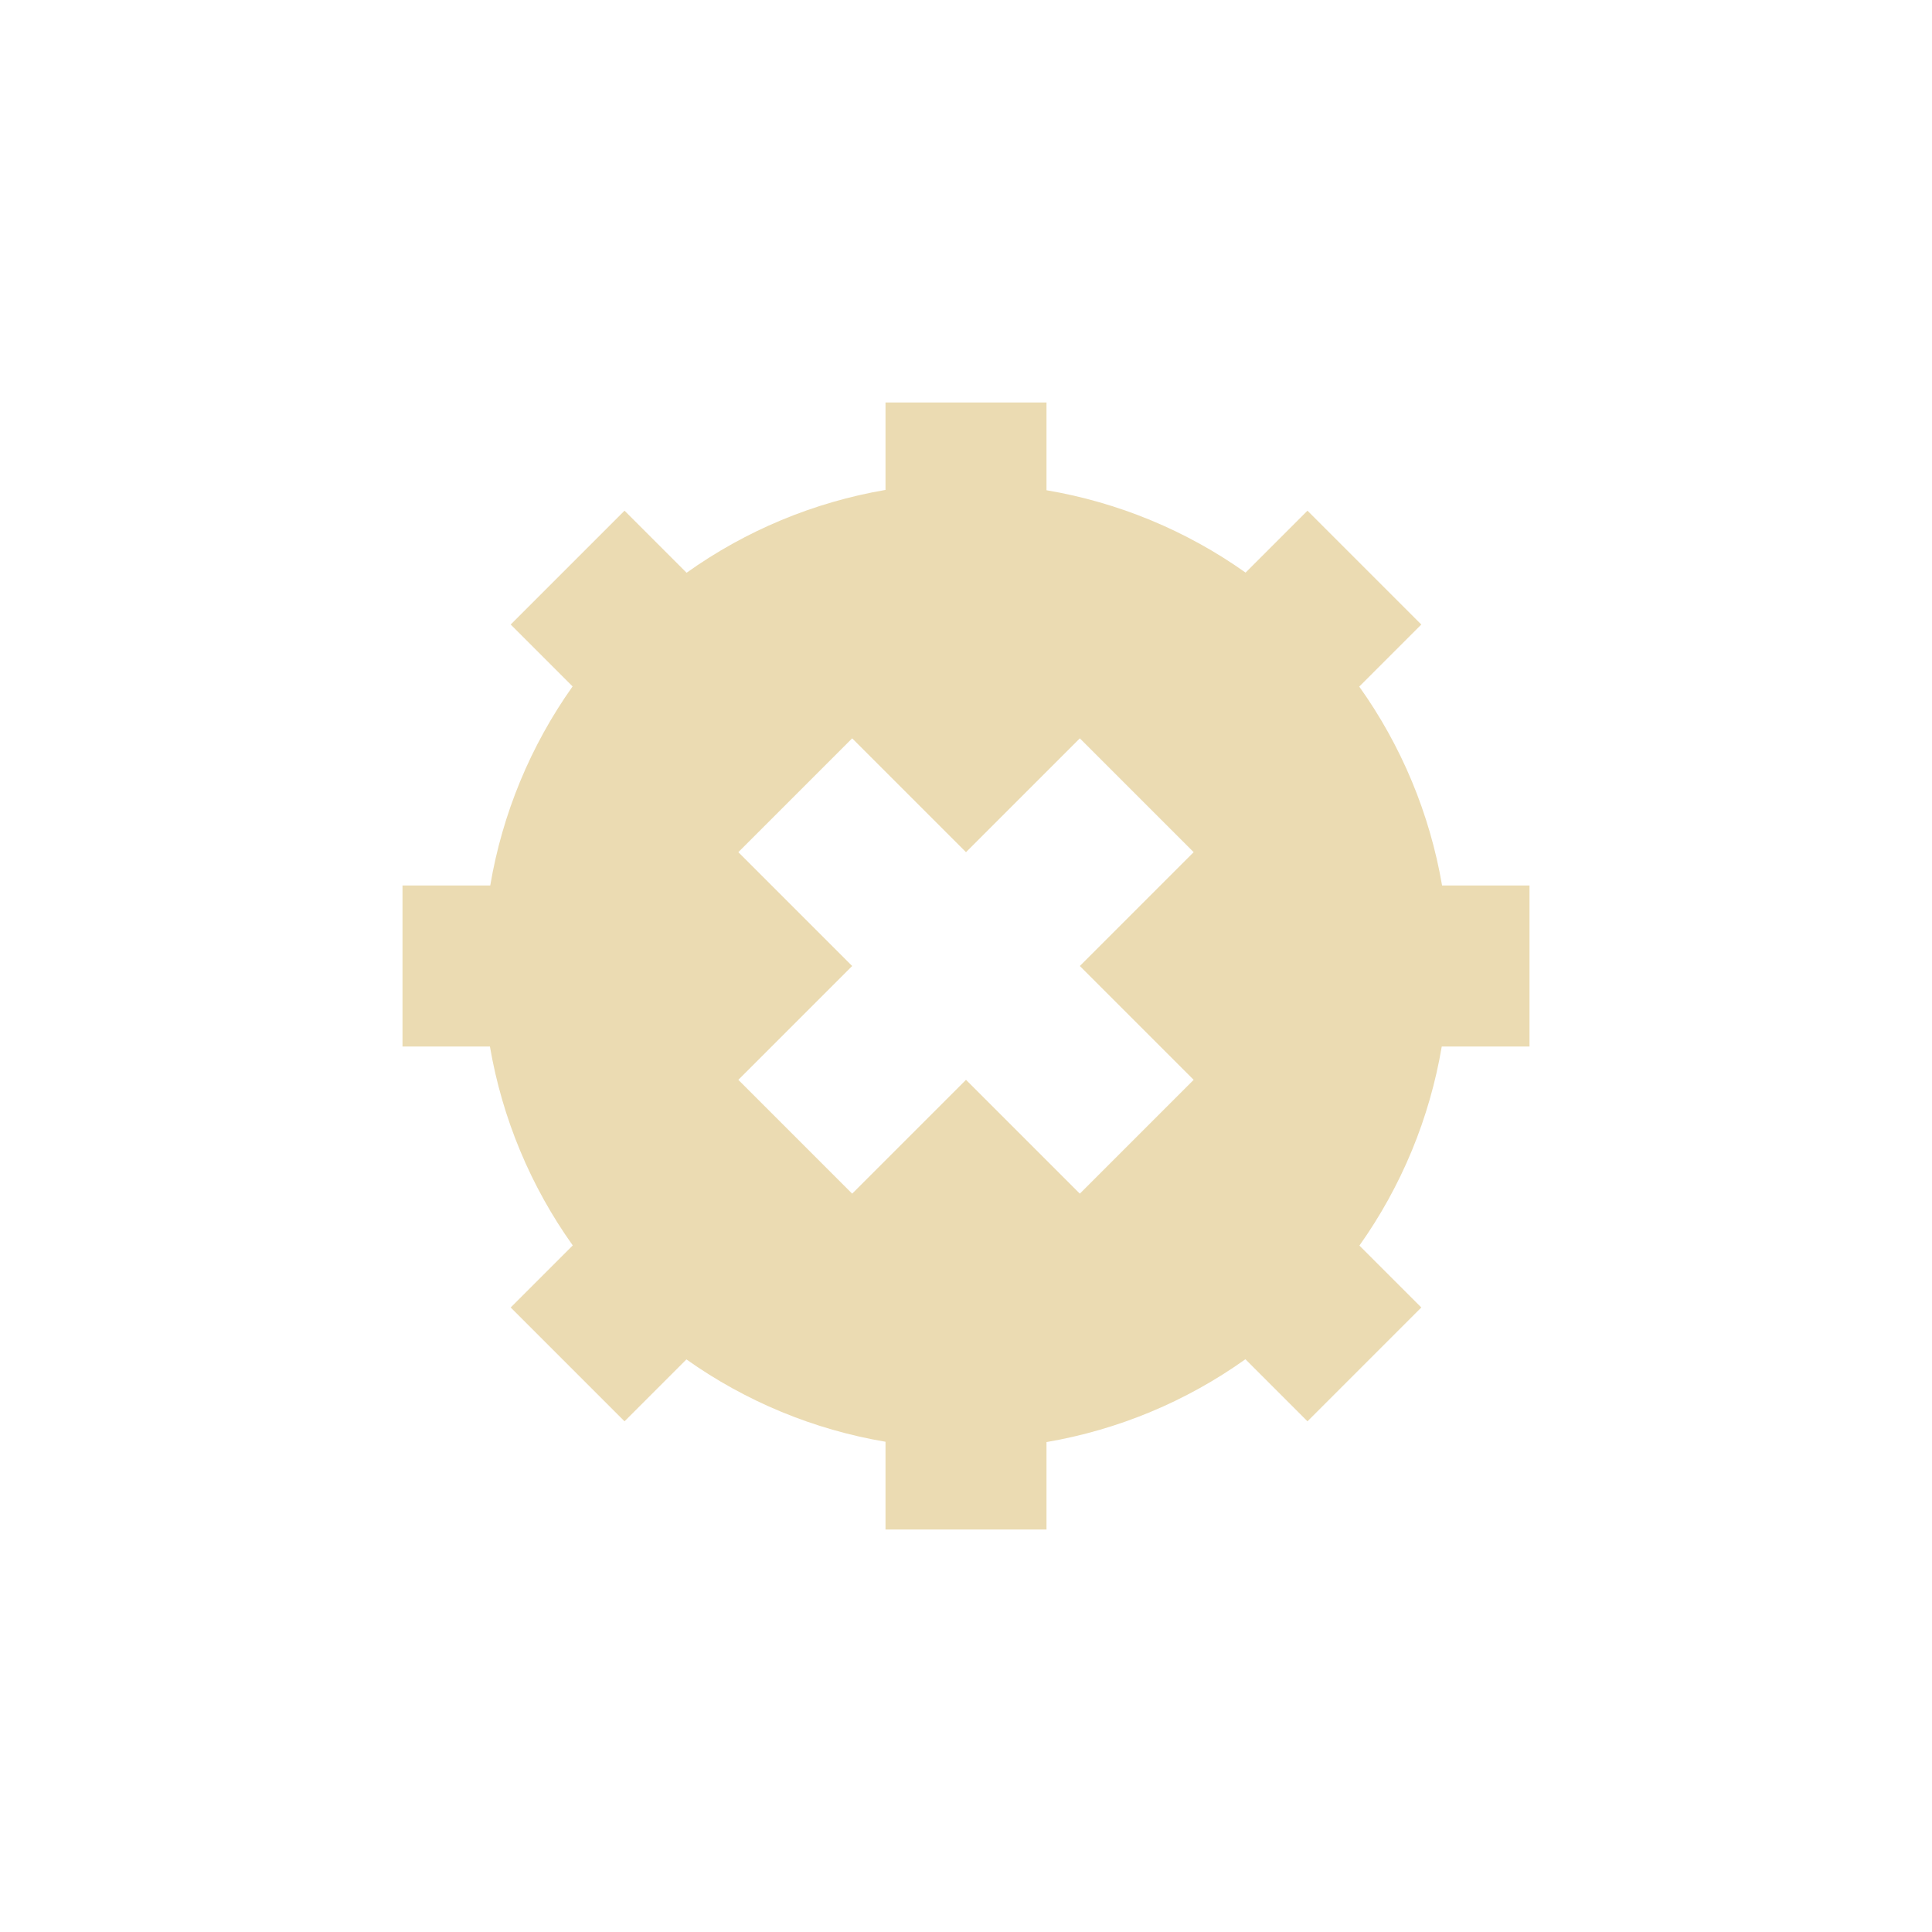
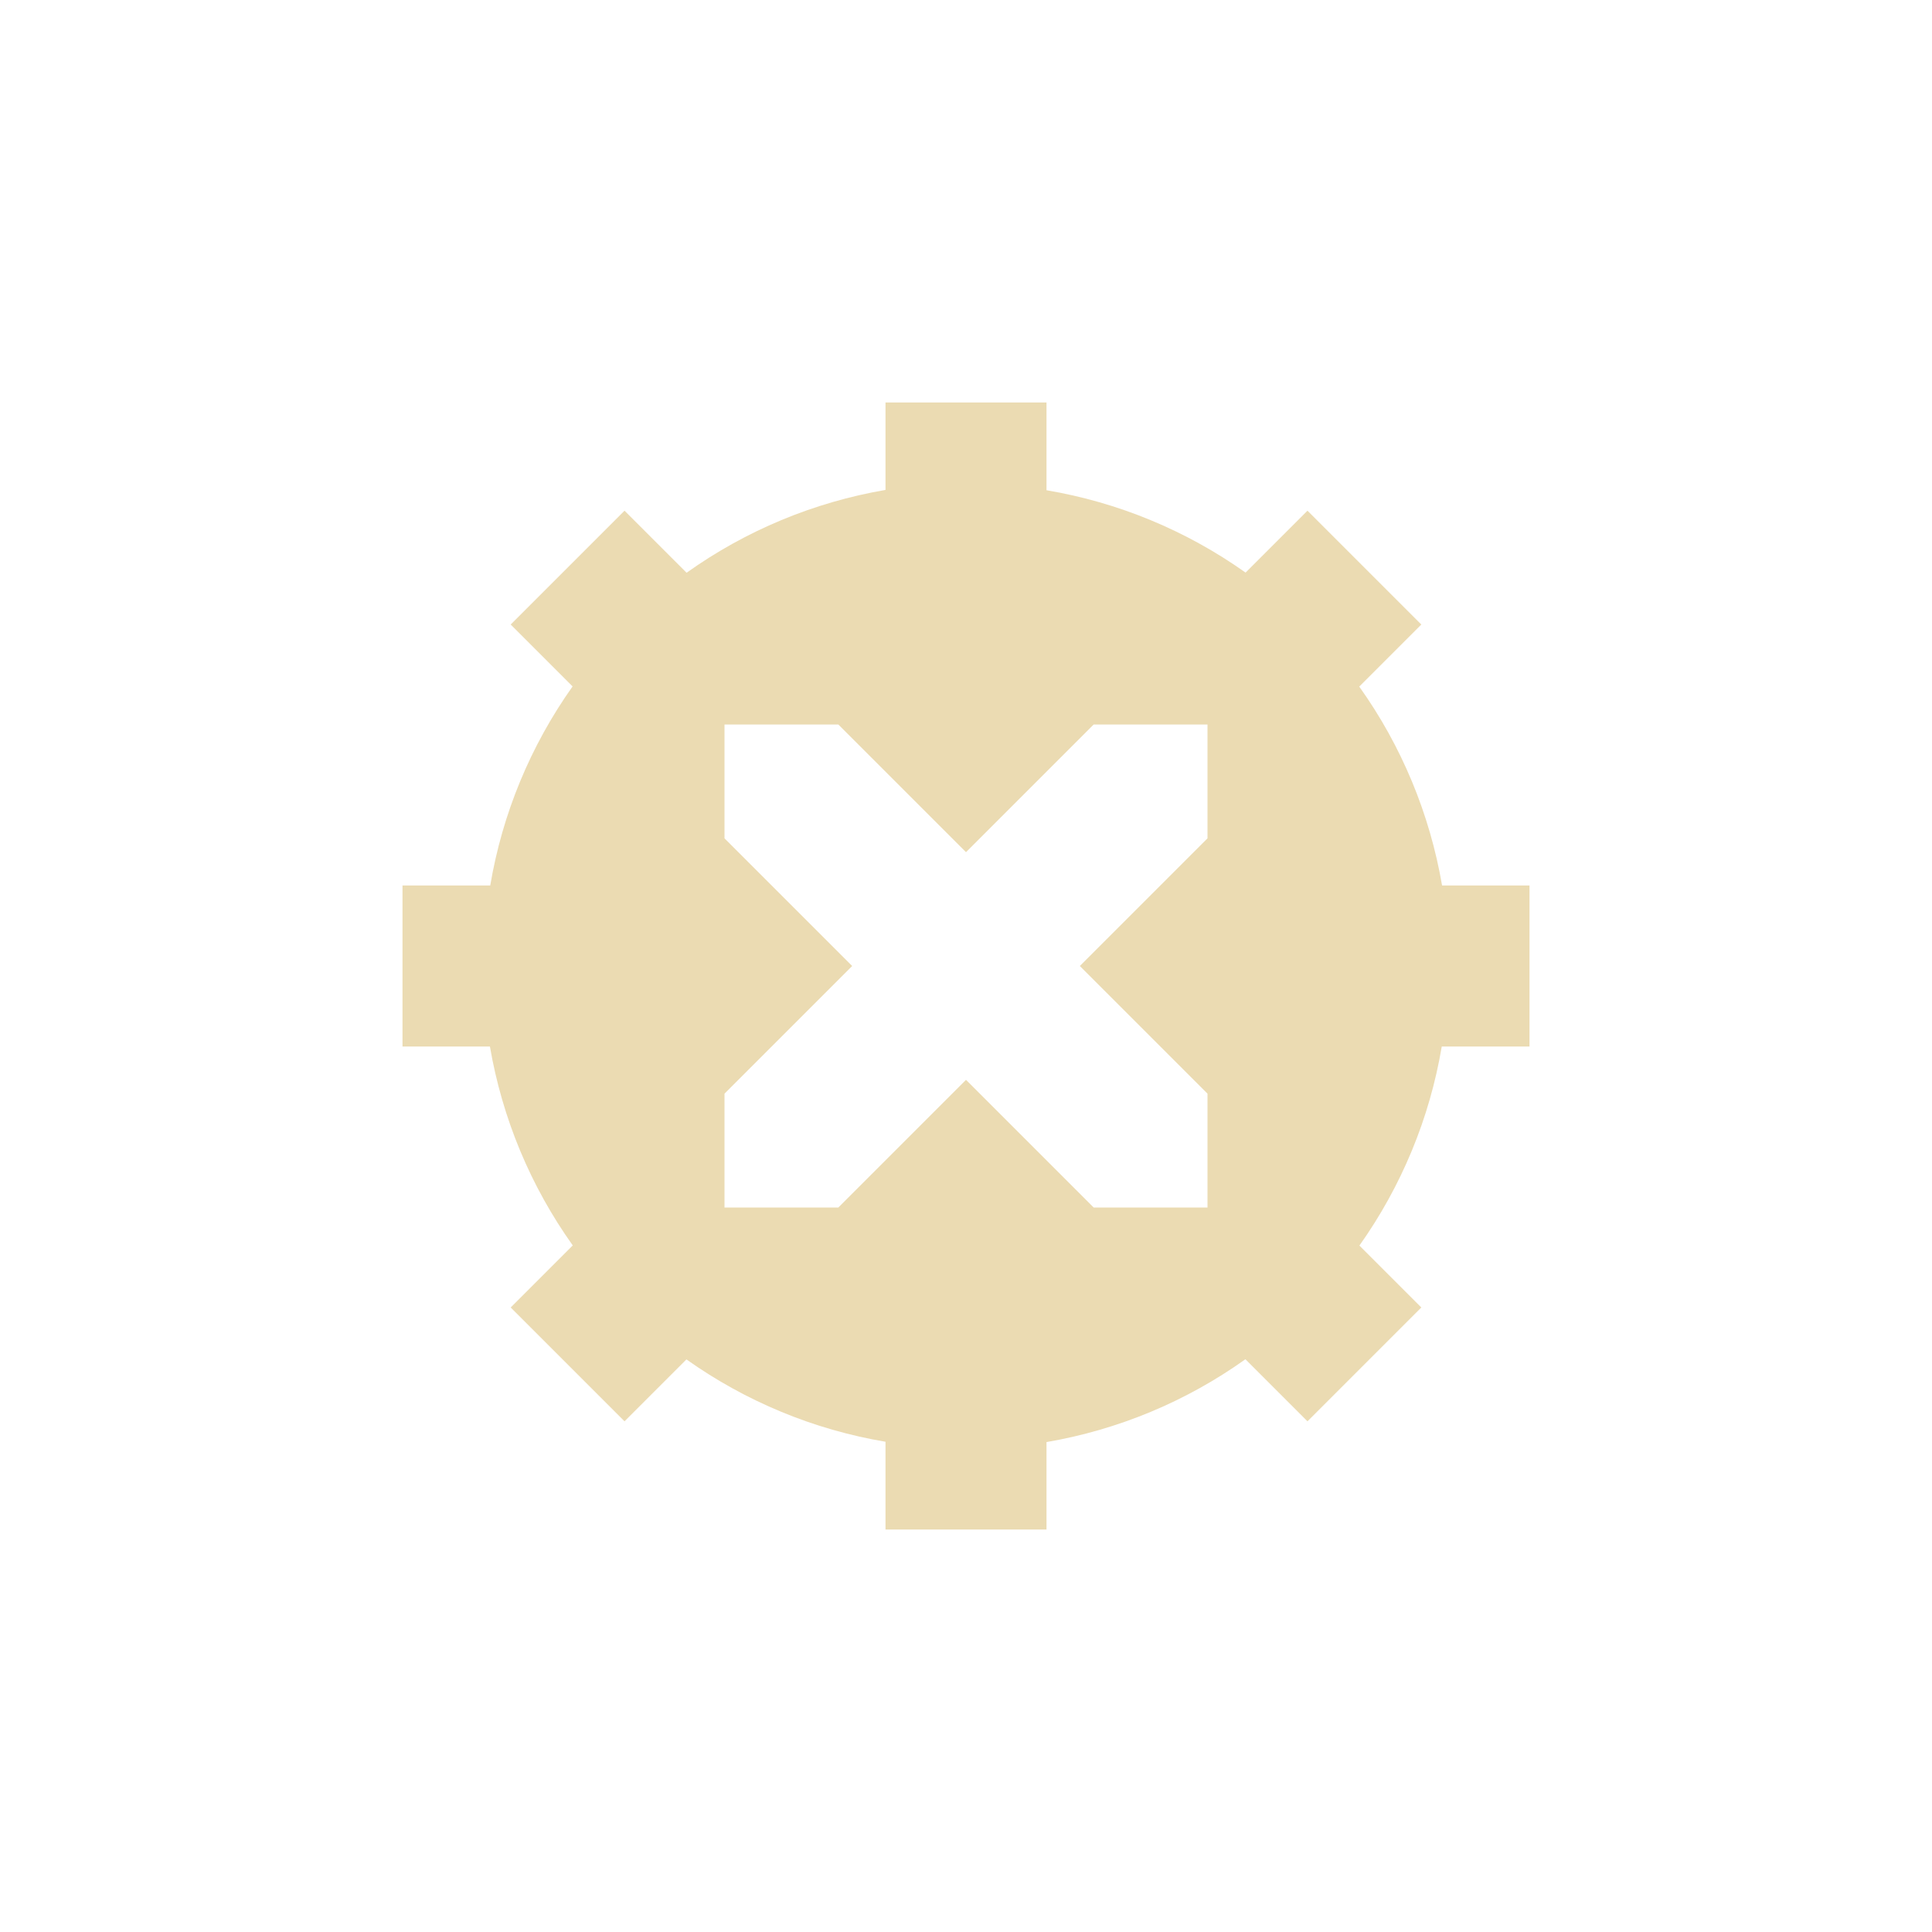
- <svg xmlns="http://www.w3.org/2000/svg" width="24" height="24" viewBox="0 0 24 24">
+ <svg xmlns="http://www.w3.org/2000/svg" width="24" height="24" version="1.1" viewBox="0 0 24 24">
  <defs>
-     <style id="current-color-scheme" type="text/css">
-    .ColorScheme-Text { color:#ebdbb2; } .ColorScheme-Highlight { color:#458588; }
-   </style>
+     <style type="text/css">.ColorScheme-Text { color:#ebdbb2; } .ColorScheme-Highlight { color:#458588; }</style>
  </defs>
-   <path style="fill:currentColor" class="ColorScheme-Text" d="M 7 1 L 7 2.086 A 6 6 0 0 0 4.529 3.115 L 3.758 2.344 L 2.344 3.758 L 3.113 4.527 A 6 6 0 0 0 2.09 7 L 1 7 L 1 9 L 2.086 9 A 6 6 0 0 0 3.115 11.471 L 2.344 12.242 L 3.758 13.656 L 4.527 12.887 A 6 6 0 0 0 7 13.91 L 7 15 L 9 15 L 9 13.914 A 6 6 0 0 0 11.471 12.885 L 12.242 13.656 L 13.656 12.242 L 12.887 11.473 A 6 6 0 0 0 13.91 9 L 15 9 L 15 7 L 13.914 7 A 6 6 0 0 0 12.885 4.529 L 13.656 3.758 L 12.242 2.344 L 11.473 3.113 A 6 6 0 0 0 9 2.09 L 9 1 L 7 1 z M 6.586 5.172 L 8 6.586 L 9.414 5.172 L 10.828 6.586 L 9.414 8 L 10.828 9.414 L 9.414 10.828 L 8 9.414 L 6.586 10.828 L 5.172 9.414 L 6.586 8 L 5.172 6.586 L 6.586 5.172 z" transform="translate(4 4)" />
+   <path class="ColorScheme-Text" d="m11 5v1.086c-0.891 0.153-1.735 0.504-2.471 1.029l-0.771-0.771-1.414 1.414 0.769 0.769c-0.523 0.737-0.873 1.582-1.023 2.473h-1.09v2h1.086c0.153 0.891 0.504 1.735 1.029 2.471l-0.771 0.771 1.414 1.414 0.769-0.769c0.737 0.523 1.582 0.873 2.473 1.023v1.09h2v-1.086c0.891-0.153 1.735-0.504 2.471-1.029l0.771 0.771 1.414-1.414-0.769-0.769c0.523-0.737 0.873-1.582 1.023-2.473h1.09v-2h-1.086c-0.153-0.891-0.504-1.735-1.029-2.471l0.771-0.771-1.414-1.414-0.769 0.769c-0.737-0.523-1.582-0.873-2.473-1.023v-1.09zm-2 4h1.414l1.586 1.586 1.586-1.586h1.414v1.414l-1.586 1.586 1.586 1.586v1.414h-1.414l-1.586-1.586-1.586 1.586h-1.414v-1.414l1.586-1.586-1.586-1.586z" fill="currentColor" />
</svg>
